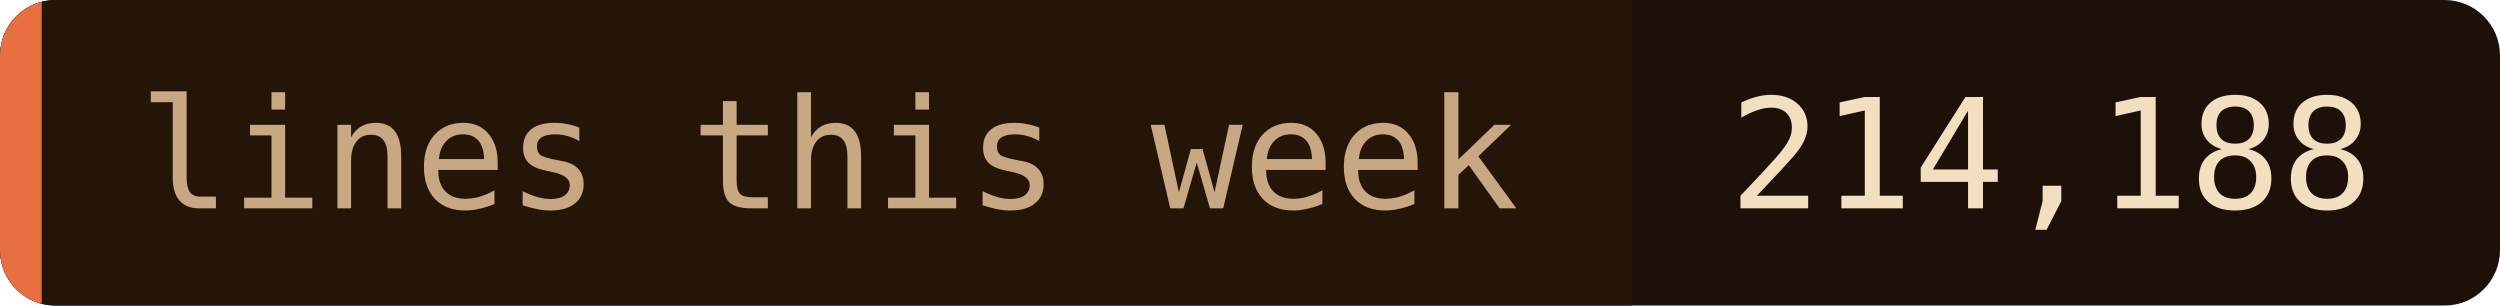
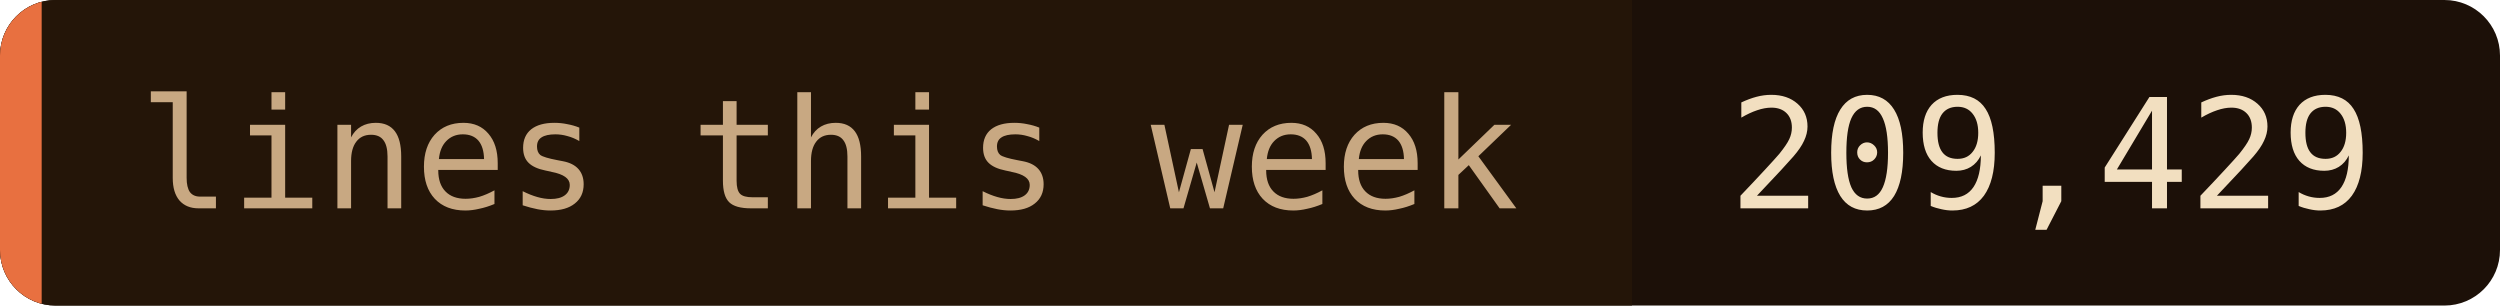
- <svg xmlns="http://www.w3.org/2000/svg" width="180" height="22" role="img" aria-label="lines this week: 214,188">
+ <svg xmlns="http://www.w3.org/2000/svg" width="180" height="22" role="img" aria-label="lines this week: 209,429">
  <clipPath id="c">
    <rect width="180" height="22" rx="4" />
  </clipPath>
  <g clip-path="url(#c)">
    <rect width="180" height="22" fill="#1c1008" />
    <rect width="117.5" height="22" fill="#241508" />
    <rect width="3" height="22" fill="#e87040" />
  </g>
  <g font-family="'JetBrains Mono', 'Fira Code', ui-monospace, SFMono-Regular, Menlo, monospace" font-size="11">
    <text x="10" y="15" fill="#c8a882">lines this week</text>
-     <text x="124.5" y="15" fill="#f2dfc0">214,188</text>
+     <text x="124.5" y="15" fill="#f2dfc0">209,429</text>
  </g>
</svg>
